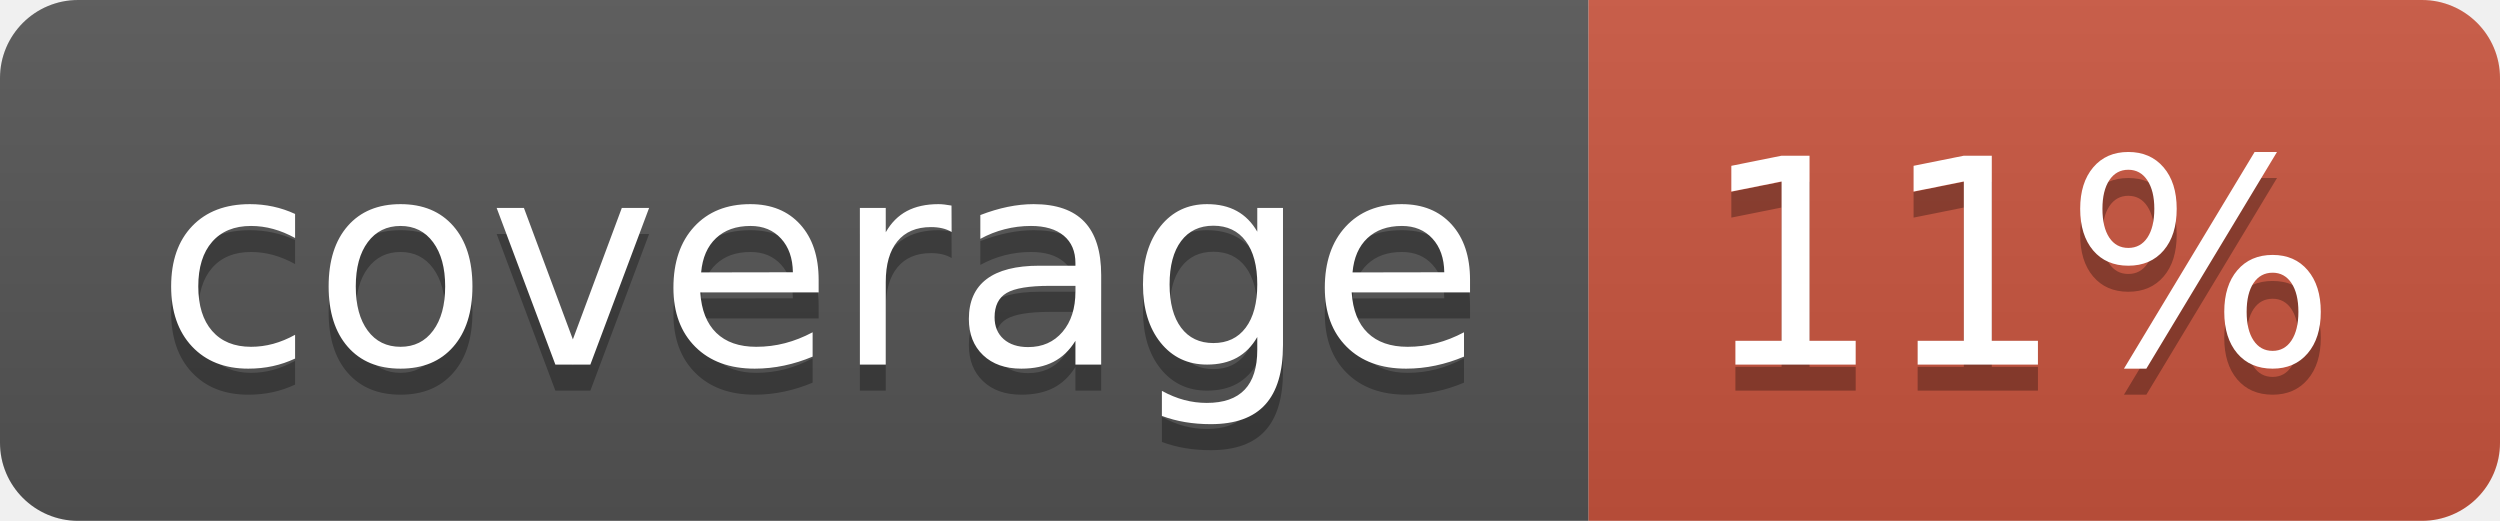
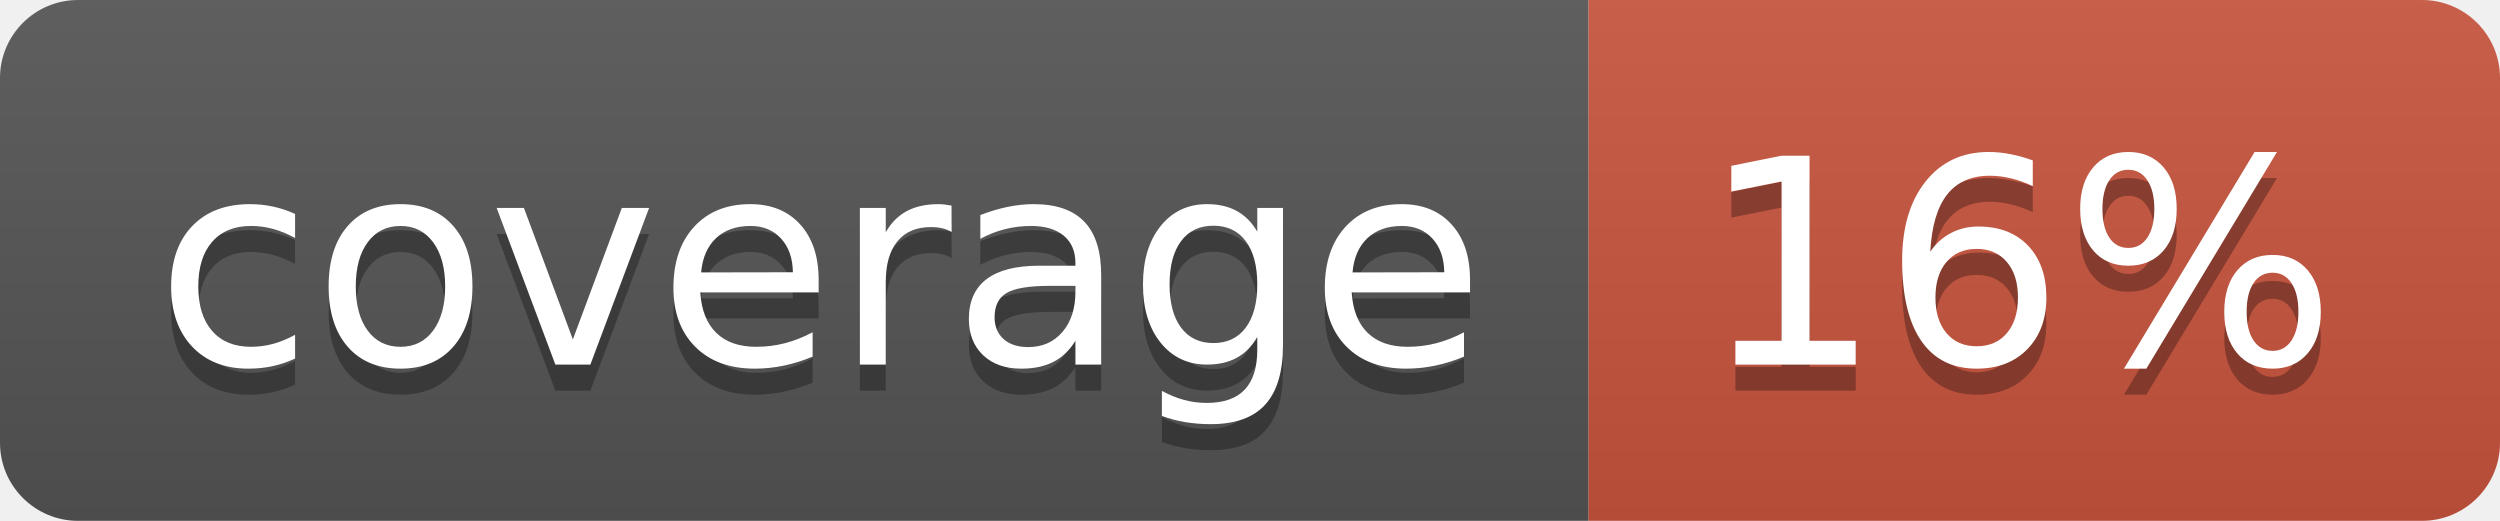
<svg xmlns="http://www.w3.org/2000/svg" width="96" height="20">
  <linearGradient id="b" x2="0" y2="100%">
    <stop offset="0" stop-color="#bbb" stop-opacity=".1" />
    <stop offset="1" stop-opacity=".1" />
  </linearGradient>
  <clipPath id="a">
    <rect width="96" height="20" rx="3" fill="#fff" />
  </clipPath>
  <g clip-path="url(#a)">
    <path fill="#555" d="M0 0h61v20H0z" />
    <path fill="#CA553E" d="M61 0h35v20H61z" />
    <path fill="url(#b)" d="M0 0h96v20H0z" />
  </g>
  <g fill="#fff" text-anchor="middle" font-family="DejaVu Sans,Verdana,Geneva,sans-serif" font-size="110">
    <text x="315" y="150" fill="#010101" fill-opacity=".3" transform="scale(.1)" textLength="510">coverage</text>
    <text x="315" y="140" transform="scale(.1)" textLength="510">coverage</text>
-     <text x="775" y="150" fill="#010101" fill-opacity=".3" transform="scale(.1)" textLength="250">11%</text>
-     <text x="775" y="140" transform="scale(.1)" textLength="250">11%</text>
+     <text x="775" y="150" fill="#010101" fill-opacity=".3" transform="scale(.1)" textLength="250">16%</text>
+     <text x="775" y="140" transform="scale(.1)" textLength="250">16%</text>
  </g>
</svg>
